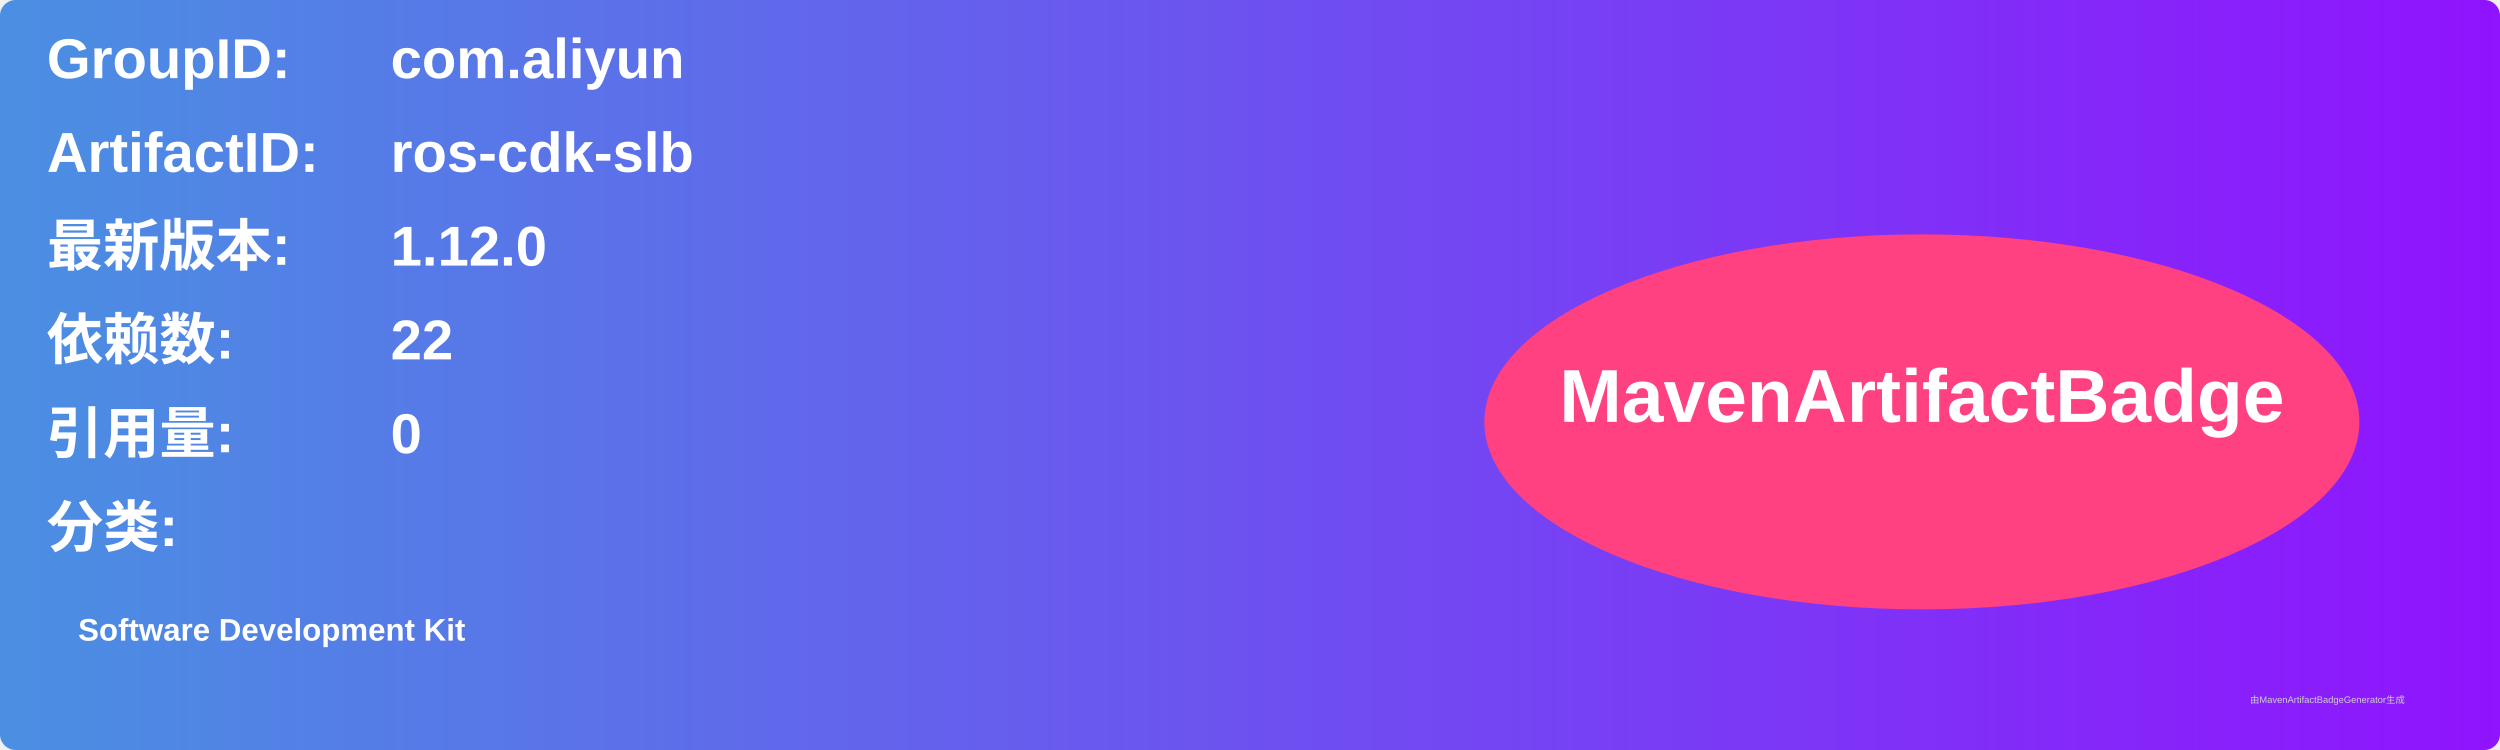
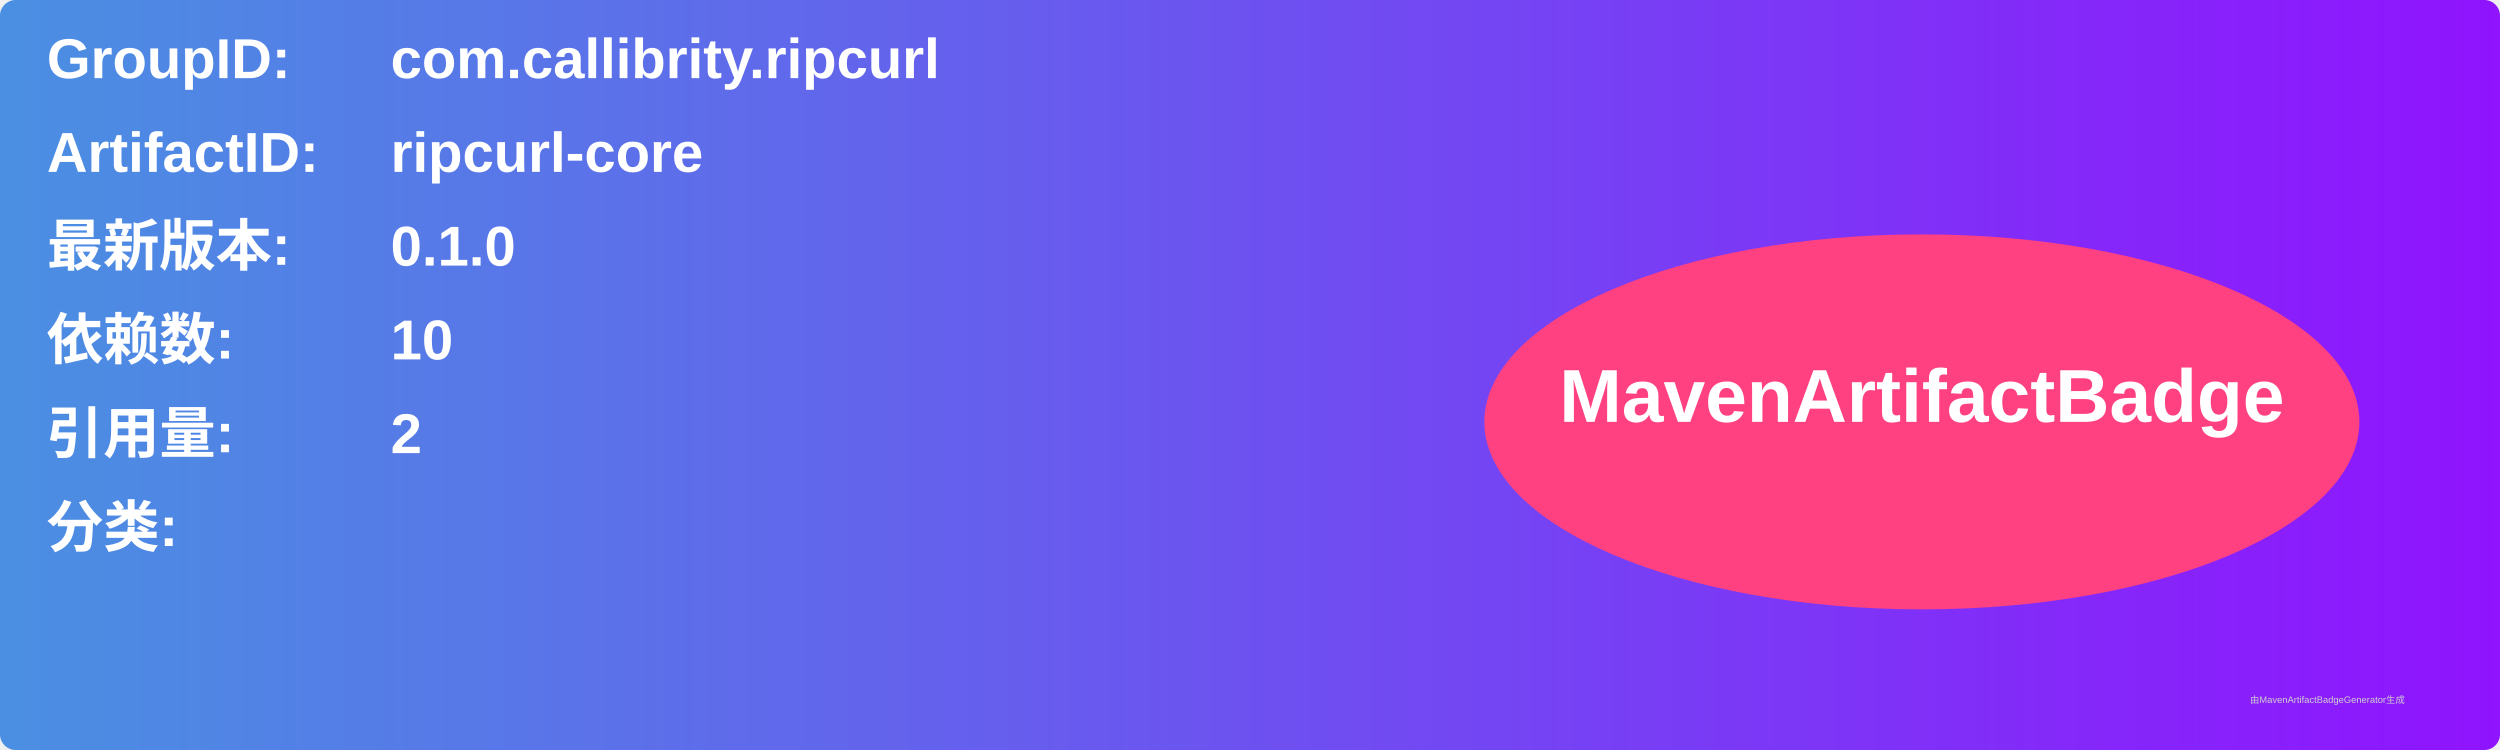
<svg xmlns="http://www.w3.org/2000/svg" width="800" height="240" viewBox="0 0 800 240">
  <linearGradient id="grad" x1="0%" y1="0%" x2="100%" y2="0%">
    <stop offset="0%" stop-color="#4a90e2" />
    <stop offset="100%" stop-color="#9013fe" />
  </linearGradient>
  <rect width="100%" height="100%" rx="5" ry="5" fill="url(#grad)" />
  <g transform="translate(15, 15)">
    <text x="0" y="10" font-family="Arial" font-size="18" fill="white" font-weight="bold" width="260">GroupID:</text>
-     <text x="110" y="10" font-family="Arial" font-size="18" fill="white" font-weight="bold" width="460">com.aliyun</text>
+     <text x="110" y="10" font-family="Arial" font-size="18" fill="white" font-weight="bold" width="460">com.callibrity.ripcurl</text>
    <text x="0" y="40" font-family="Arial" font-size="18" fill="white" font-weight="bold" width="260">ArtifactID:</text>
-     <text x="110" y="40" font-family="Arial" font-size="18" fill="white" font-weight="bold" width="460">ros-cdk-slb</text>
+     <text x="110" y="40" font-family="Arial" font-size="18" fill="white" font-weight="bold" width="460">ripcurl-core</text>
    <text x="0" y="70" font-family="Arial" font-size="18" fill="white" font-weight="bold">最新版本:</text>
    <text x="110" y="70" font-family="Arial" font-size="18" fill="white" font-weight="bold">
-       <tspan font-weight="bold">1.12.0</tspan>
+       <tspan font-weight="bold">0.1.0</tspan>
    </text>
    <text x="0" y="100" font-family="Arial" font-size="18" fill="white" font-weight="bold">依赖数: </text>
    <text x="110" y="100" font-family="Arial" font-size="18" fill="white">
-       <tspan font-weight="bold">22</tspan>
+       <tspan font-weight="bold">10</tspan>
    </text>
    <text x="0" y="130" font-family="Arial" font-size="18" fill="white" font-weight="bold">引用量: </text>
    <text x="110" y="130" font-family="Arial" font-size="18" fill="white">
-       <tspan font-weight="bold">0</tspan>
+       <tspan font-weight="bold">2</tspan>
    </text>
    <text x="0" y="160" font-family="Arial" font-size="18" fill="white" font-weight="bold">分类:</text>
    <text x="10" y="190" font-family="Arial" font-size="10" fill="white">
-       <tspan font-weight="bold">Software Development Kit</tspan>
+       <tspan font-weight="bold" />
    </text>
    <ellipse cx="600" cy="120" rx="140" ry="60" fill="#ff4081" />
    <text x="600" y="120" text-anchor="middle" font-family="Arial" font-size="24" fill="white" font-weight="bold">MavenArtifactBadge</text>
  </g>
  <text x="720" y="225" font-family="Arial" font-size="3" fill="#d0d0d0">由MavenArtifactBadgeGenerator生成</text>
</svg>
